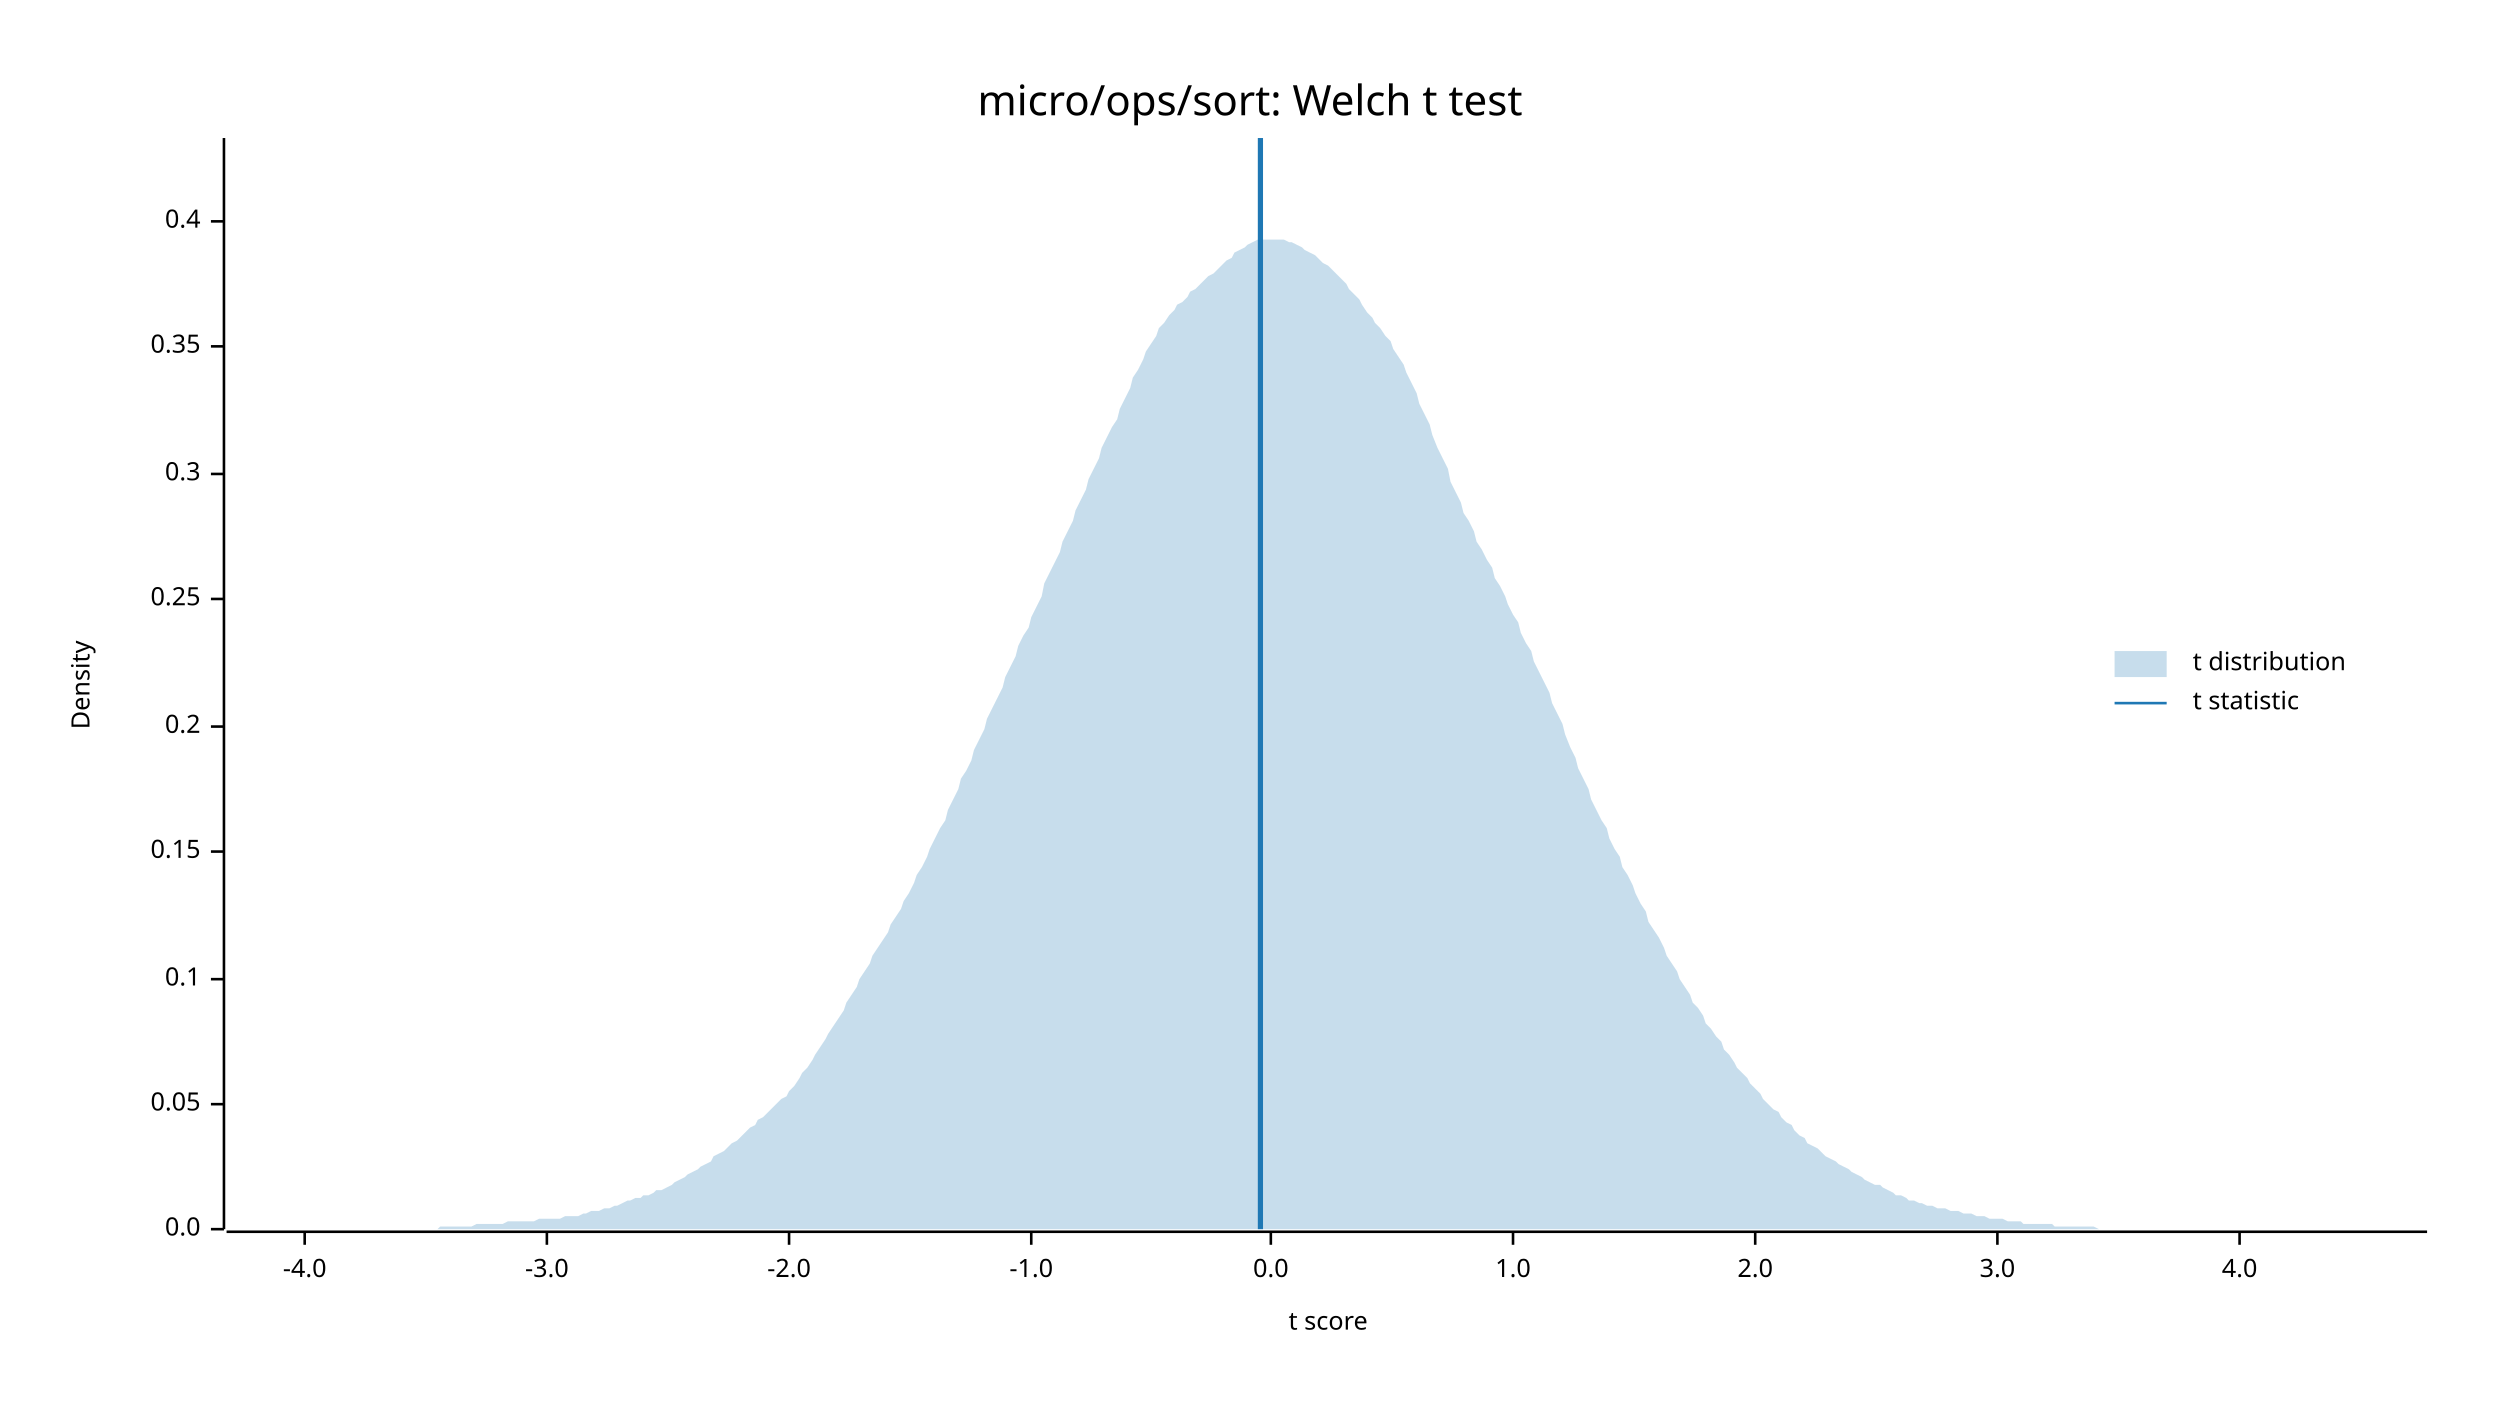
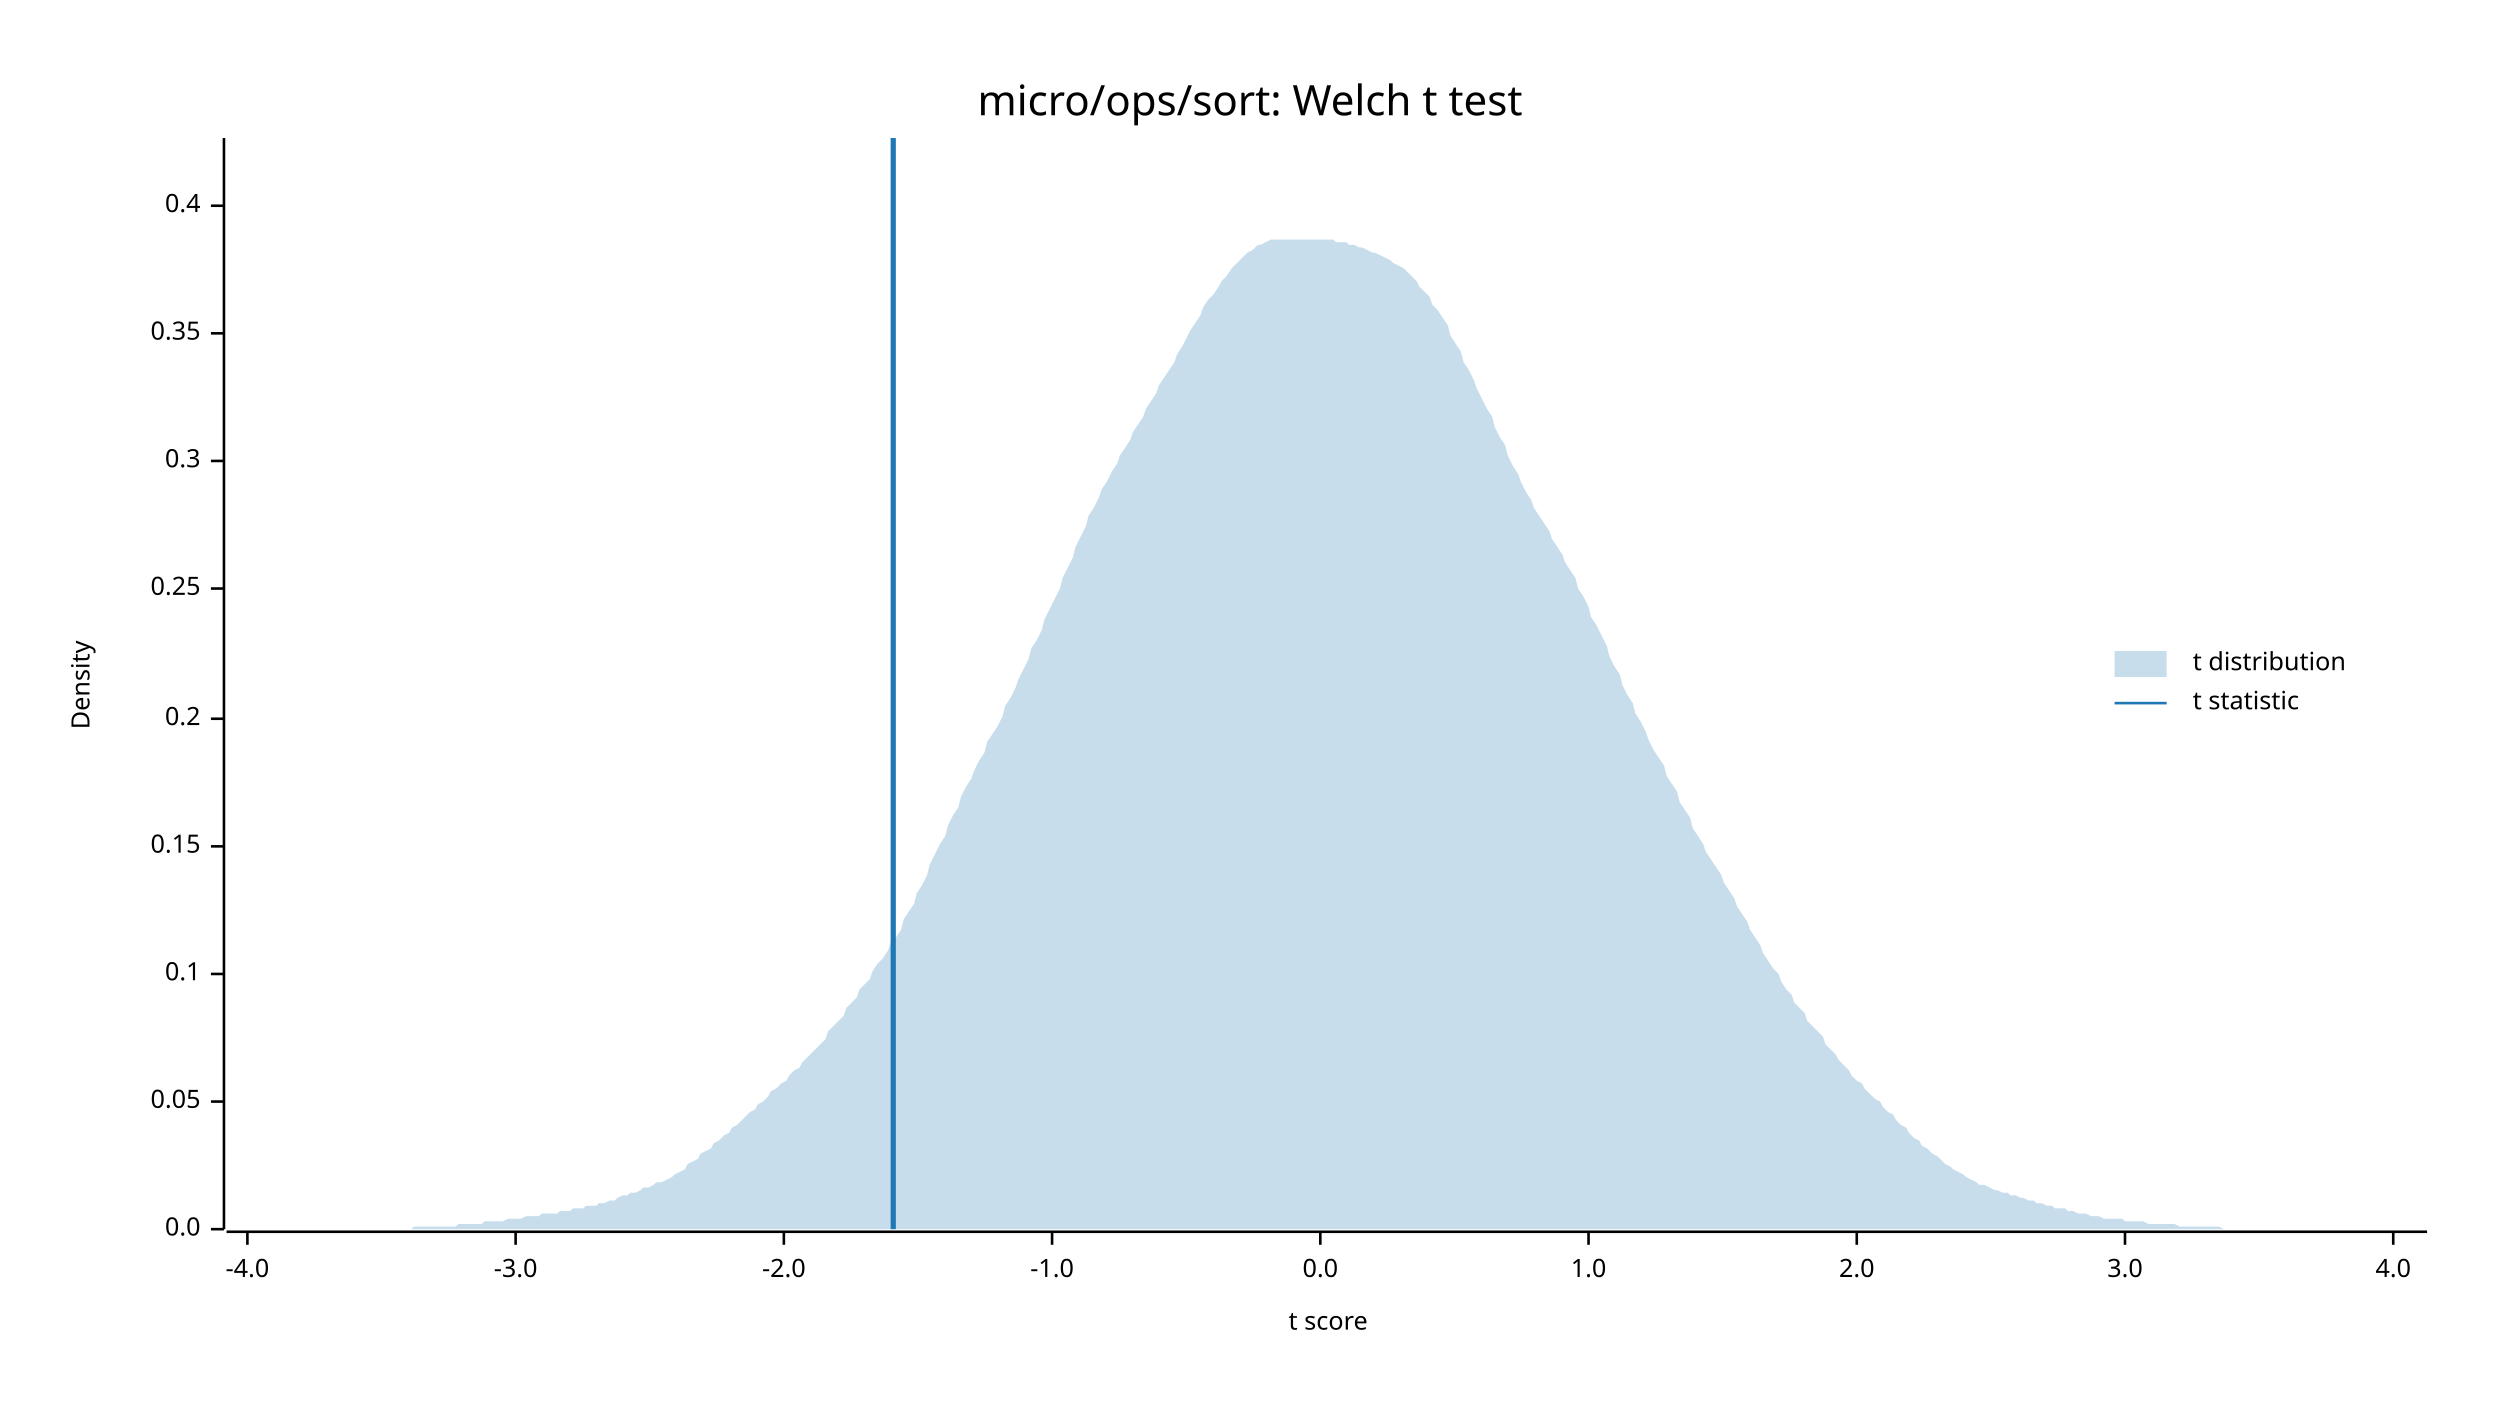
<svg xmlns="http://www.w3.org/2000/svg" width="960" height="540" viewBox="0 0 960 540">
  <text x="480" y="32" dy="0.76em" text-anchor="middle" font-family="sans-serif" font-size="16.129" opacity="1" fill="#000000">
micro/ops/sort: Welch t test
</text>
  <text x="27" y="263" dy="0.76em" text-anchor="middle" font-family="sans-serif" font-size="9.677" opacity="1" fill="#000000" transform="rotate(270, 27, 263)">
Density
</text>
  <text x="510" y="513" dy="-0.5ex" text-anchor="middle" font-family="sans-serif" font-size="9.677" opacity="1" fill="#000000">
t score
</text>
  <polyline fill="none" opacity="1" stroke="#000000" stroke-width="1" points="86,53 86,472 " />
  <text x="77" y="472" dy="0.5ex" text-anchor="end" font-family="sans-serif" font-size="9.677" opacity="1" fill="#000000">
0.0
</text>
  <polyline fill="none" opacity="1" stroke="#000000" stroke-width="1" points="81,472 86,472 " />
-   <text x="77" y="424" dy="0.5ex" text-anchor="end" font-family="sans-serif" font-size="9.677" opacity="1" fill="#000000">
+   <text x="77" y="423" dy="0.5ex" text-anchor="end" font-family="sans-serif" font-size="9.677" opacity="1" fill="#000000">
0.05
</text>
-   <polyline fill="none" opacity="1" stroke="#000000" stroke-width="1" points="81,424 86,424 " />
-   <text x="77" y="376" dy="0.5ex" text-anchor="end" font-family="sans-serif" font-size="9.677" opacity="1" fill="#000000">
+   <polyline fill="none" opacity="1" stroke="#000000" stroke-width="1" points="81,423 86,423 " />
+   <text x="77" y="374" dy="0.5ex" text-anchor="end" font-family="sans-serif" font-size="9.677" opacity="1" fill="#000000">
0.1
</text>
-   <polyline fill="none" opacity="1" stroke="#000000" stroke-width="1" points="81,376 86,376 " />
-   <text x="77" y="327" dy="0.5ex" text-anchor="end" font-family="sans-serif" font-size="9.677" opacity="1" fill="#000000">
+   <polyline fill="none" opacity="1" stroke="#000000" stroke-width="1" points="81,374 86,374 " />
+   <text x="77" y="325" dy="0.5ex" text-anchor="end" font-family="sans-serif" font-size="9.677" opacity="1" fill="#000000">
0.15
</text>
-   <polyline fill="none" opacity="1" stroke="#000000" stroke-width="1" points="81,327 86,327 " />
-   <text x="77" y="279" dy="0.5ex" text-anchor="end" font-family="sans-serif" font-size="9.677" opacity="1" fill="#000000">
+   <polyline fill="none" opacity="1" stroke="#000000" stroke-width="1" points="81,325 86,325 " />
+   <text x="77" y="276" dy="0.5ex" text-anchor="end" font-family="sans-serif" font-size="9.677" opacity="1" fill="#000000">
0.2
</text>
-   <polyline fill="none" opacity="1" stroke="#000000" stroke-width="1" points="81,279 86,279 " />
-   <text x="77" y="230" dy="0.5ex" text-anchor="end" font-family="sans-serif" font-size="9.677" opacity="1" fill="#000000">
+   <polyline fill="none" opacity="1" stroke="#000000" stroke-width="1" points="81,276 86,276 " />
+   <text x="77" y="226" dy="0.5ex" text-anchor="end" font-family="sans-serif" font-size="9.677" opacity="1" fill="#000000">
0.25
</text>
-   <polyline fill="none" opacity="1" stroke="#000000" stroke-width="1" points="81,230 86,230 " />
-   <text x="77" y="182" dy="0.5ex" text-anchor="end" font-family="sans-serif" font-size="9.677" opacity="1" fill="#000000">
+   <polyline fill="none" opacity="1" stroke="#000000" stroke-width="1" points="81,226 86,226 " />
+   <text x="77" y="177" dy="0.5ex" text-anchor="end" font-family="sans-serif" font-size="9.677" opacity="1" fill="#000000">
0.3
</text>
-   <polyline fill="none" opacity="1" stroke="#000000" stroke-width="1" points="81,182 86,182 " />
-   <text x="77" y="133" dy="0.5ex" text-anchor="end" font-family="sans-serif" font-size="9.677" opacity="1" fill="#000000">
+   <polyline fill="none" opacity="1" stroke="#000000" stroke-width="1" points="81,177 86,177 " />
+   <text x="77" y="128" dy="0.5ex" text-anchor="end" font-family="sans-serif" font-size="9.677" opacity="1" fill="#000000">
0.35
</text>
-   <polyline fill="none" opacity="1" stroke="#000000" stroke-width="1" points="81,133 86,133 " />
-   <text x="77" y="85" dy="0.5ex" text-anchor="end" font-family="sans-serif" font-size="9.677" opacity="1" fill="#000000">
+   <polyline fill="none" opacity="1" stroke="#000000" stroke-width="1" points="81,128 86,128 " />
+   <text x="77" y="79" dy="0.5ex" text-anchor="end" font-family="sans-serif" font-size="9.677" opacity="1" fill="#000000">
0.4
</text>
-   <polyline fill="none" opacity="1" stroke="#000000" stroke-width="1" points="81,85 86,85 " />
+   <polyline fill="none" opacity="1" stroke="#000000" stroke-width="1" points="81,79 86,79 " />
  <polyline fill="none" opacity="1" stroke="#000000" stroke-width="1" points="87,473 932,473 " />
-   <text x="117" y="483" dy="0.76em" text-anchor="middle" font-family="sans-serif" font-size="9.677" opacity="1" fill="#000000">
+   <text x="95" y="483" dy="0.76em" text-anchor="middle" font-family="sans-serif" font-size="9.677" opacity="1" fill="#000000">
-4.0
</text>
-   <polyline fill="none" opacity="1" stroke="#000000" stroke-width="1" points="117,473 117,478 " />
-   <text x="210" y="483" dy="0.76em" text-anchor="middle" font-family="sans-serif" font-size="9.677" opacity="1" fill="#000000">
+   <polyline fill="none" opacity="1" stroke="#000000" stroke-width="1" points="95,473 95,478 " />
+   <text x="198" y="483" dy="0.76em" text-anchor="middle" font-family="sans-serif" font-size="9.677" opacity="1" fill="#000000">
-3.0
</text>
-   <polyline fill="none" opacity="1" stroke="#000000" stroke-width="1" points="210,473 210,478 " />
-   <text x="303" y="483" dy="0.76em" text-anchor="middle" font-family="sans-serif" font-size="9.677" opacity="1" fill="#000000">
+   <polyline fill="none" opacity="1" stroke="#000000" stroke-width="1" points="198,473 198,478 " />
+   <text x="301" y="483" dy="0.76em" text-anchor="middle" font-family="sans-serif" font-size="9.677" opacity="1" fill="#000000">
-2.0
</text>
-   <polyline fill="none" opacity="1" stroke="#000000" stroke-width="1" points="303,473 303,478 " />
-   <text x="396" y="483" dy="0.76em" text-anchor="middle" font-family="sans-serif" font-size="9.677" opacity="1" fill="#000000">
+   <polyline fill="none" opacity="1" stroke="#000000" stroke-width="1" points="301,473 301,478 " />
+   <text x="404" y="483" dy="0.76em" text-anchor="middle" font-family="sans-serif" font-size="9.677" opacity="1" fill="#000000">
-1.0
</text>
-   <polyline fill="none" opacity="1" stroke="#000000" stroke-width="1" points="396,473 396,478 " />
-   <text x="488" y="483" dy="0.76em" text-anchor="middle" font-family="sans-serif" font-size="9.677" opacity="1" fill="#000000">
+   <polyline fill="none" opacity="1" stroke="#000000" stroke-width="1" points="404,473 404,478 " />
+   <text x="507" y="483" dy="0.76em" text-anchor="middle" font-family="sans-serif" font-size="9.677" opacity="1" fill="#000000">
0.0
</text>
-   <polyline fill="none" opacity="1" stroke="#000000" stroke-width="1" points="488,473 488,478 " />
-   <text x="581" y="483" dy="0.76em" text-anchor="middle" font-family="sans-serif" font-size="9.677" opacity="1" fill="#000000">
+   <polyline fill="none" opacity="1" stroke="#000000" stroke-width="1" points="507,473 507,478 " />
+   <text x="610" y="483" dy="0.76em" text-anchor="middle" font-family="sans-serif" font-size="9.677" opacity="1" fill="#000000">
1.0
</text>
-   <polyline fill="none" opacity="1" stroke="#000000" stroke-width="1" points="581,473 581,478 " />
-   <text x="674" y="483" dy="0.76em" text-anchor="middle" font-family="sans-serif" font-size="9.677" opacity="1" fill="#000000">
+   <polyline fill="none" opacity="1" stroke="#000000" stroke-width="1" points="610,473 610,478 " />
+   <text x="713" y="483" dy="0.76em" text-anchor="middle" font-family="sans-serif" font-size="9.677" opacity="1" fill="#000000">
2.0
</text>
-   <polyline fill="none" opacity="1" stroke="#000000" stroke-width="1" points="674,473 674,478 " />
-   <text x="767" y="483" dy="0.76em" text-anchor="middle" font-family="sans-serif" font-size="9.677" opacity="1" fill="#000000">
+   <polyline fill="none" opacity="1" stroke="#000000" stroke-width="1" points="713,473 713,478 " />
+   <text x="816" y="483" dy="0.76em" text-anchor="middle" font-family="sans-serif" font-size="9.677" opacity="1" fill="#000000">
3.0
</text>
-   <polyline fill="none" opacity="1" stroke="#000000" stroke-width="1" points="767,473 767,478 " />
-   <text x="860" y="483" dy="0.76em" text-anchor="middle" font-family="sans-serif" font-size="9.677" opacity="1" fill="#000000">
+   <polyline fill="none" opacity="1" stroke="#000000" stroke-width="1" points="816,473 816,478 " />
+   <text x="919" y="483" dy="0.76em" text-anchor="middle" font-family="sans-serif" font-size="9.677" opacity="1" fill="#000000">
4.0
</text>
-   <polyline fill="none" opacity="1" stroke="#000000" stroke-width="1" points="860,473 860,478 " />
-   <polygon opacity="0.25" fill="#1F78B4" points="87,472 88,472 90,472 92,472 93,472 95,472 97,472 98,472 100,472 102,472 103,472 105,472 107,472 109,472 110,472 112,472 114,472 115,472 117,472 119,472 120,472 122,472 124,472 125,472 127,472 129,472 131,472 132,472 134,472 136,472 137,472 139,472 141,472 142,472 144,472 146,472 147,472 149,472 151,472 153,472 154,472 156,472 158,472 159,472 161,472 163,472 164,472 166,472 168,472 169,471 171,471 173,471 175,471 176,471 178,471 180,471 181,471 183,470 185,470 186,470 188,470 190,470 191,470 193,470 195,469 197,469 198,469 200,469 202,469 203,469 205,469 207,468 208,468 210,468 212,468 214,468 215,468 217,467 219,467 220,467 222,467 224,466 225,466 227,465 229,465 230,465 232,464 234,464 236,463 237,463 239,462 241,461 242,461 244,460 246,460 247,459 249,459 251,458 252,457 254,457 256,456 258,455 259,454 261,453 263,452 264,451 266,450 268,449 269,448 271,447 273,446 274,444 276,443 278,442 280,440 281,439 283,438 285,436 286,435 288,433 290,432 291,430 293,429 295,427 296,426 298,424 300,422 302,421 303,419 305,417 307,414 308,412 310,410 312,407 313,405 315,402 317,399 318,397 320,394 322,391 324,388 325,385 327,382 329,379 330,376 332,373 334,370 335,367 337,364 339,361 341,358 342,355 344,352 346,349 347,346 349,343 351,339 352,336 354,333 356,329 357,326 359,322 361,318 363,315 364,311 366,307 368,303 369,299 371,296 373,292 374,288 376,284 378,280 379,276 381,272 383,268 385,264 386,260 388,256 390,252 391,248 393,244 395,241 396,237 398,233 400,229 401,224 403,220 405,216 407,212 408,208 410,204 412,200 413,196 415,192 417,188 418,184 420,180 422,176 423,172 425,168 427,164 429,161 430,157 432,153 434,149 435,145 437,142 439,138 440,135 442,132 444,129 445,126 447,124 449,121 451,119 452,117 454,116 456,114 457,112 459,111 461,109 462,108 464,106 466,105 468,103 469,102 471,100 473,99 474,97 476,96 478,95 479,94 481,93 483,92 484,92 486,92 488,92 490,92 491,92 493,92 495,93 496,93 498,94 500,95 501,96 503,97 505,98 506,99 508,101 510,102 512,104 513,105 515,107 517,109 518,111 520,113 522,115 523,117 525,120 527,122 528,124 530,126 532,129 534,131 535,134 537,137 539,140 540,143 542,147 544,151 545,155 547,159 549,163 550,167 552,172 554,176 556,180 557,185 559,189 561,193 562,197 564,200 566,204 567,208 569,211 571,215 573,218 574,222 576,225 578,229 579,232 581,236 583,239 584,243 586,247 588,250 589,254 591,258 593,262 595,266 596,270 598,274 600,278 601,282 603,287 605,291 606,295 608,299 610,303 611,307 613,311 615,315 617,318 618,322 620,326 622,329 623,333 625,336 627,340 628,343 630,347 632,350 633,354 635,357 637,360 639,364 640,367 642,370 644,373 645,376 647,379 649,382 650,385 652,387 654,390 655,393 657,395 659,398 661,400 662,403 664,405 666,408 667,410 669,412 671,414 672,416 674,418 676,420 677,422 679,424 681,426 683,427 684,429 686,431 688,432 689,434 691,436 693,437 694,439 696,440 698,441 700,443 701,444 703,445 705,446 706,447 708,448 710,449 711,450 713,451 715,452 716,453 718,454 720,455 722,455 723,456 725,457 727,458 728,459 730,459 732,460 733,461 735,461 737,462 738,462 740,463 742,463 744,464 745,464 747,464 749,465 750,465 752,465 754,466 755,466 757,466 759,467 760,467 762,467 764,468 766,468 767,468 769,468 771,469 772,469 774,469 776,469 777,470 779,470 781,470 782,470 784,470 786,470 788,470 789,471 791,471 793,471 794,471 796,471 798,471 799,471 801,471 803,471 804,471 806,472 808,472 810,472 811,472 813,472 815,472 816,472 818,472 820,472 821,472 823,472 825,472 827,472 828,472 830,472 832,472 833,472 835,472 837,472 838,472 840,472 842,472 843,472 845,472 847,472 849,472 850,472 852,472 854,472 855,472 857,472 859,472 860,472 862,472 864,472 865,472 867,472 869,472 871,472 872,472 874,472 876,472 877,472 879,472 881,472 882,472 884,472 886,472 887,472 889,472 891,472 893,472 894,472 896,472 898,472 899,472 901,472 903,472 904,472 906,472 908,472 909,472 911,472 913,472 915,472 916,472 918,472 920,472 921,472 923,472 925,472 926,472 928,472 930,472 932,472 932,472 87,472 " />
-   <polyline fill="none" opacity="1" stroke="#1F78B4" stroke-width="2" points="484,472 484,53 " />
+   <polyline fill="none" opacity="1" stroke="#000000" stroke-width="1" points="919,473 919,478 " />
+   <polygon opacity="0.25" fill="#1F78B4" points="87,472 88,472 90,472 92,472 93,472 95,472 97,472 98,472 100,472 102,472 103,472 105,472 107,472 109,472 110,472 112,472 114,472 115,472 117,472 119,472 120,472 122,472 124,472 125,472 127,472 129,472 131,472 132,472 134,472 136,472 137,472 139,472 141,472 142,472 144,472 146,472 147,472 149,472 151,472 153,472 154,472 156,472 158,472 159,471 161,471 163,471 164,471 166,471 168,471 169,471 171,471 173,471 175,471 176,470 178,470 180,470 181,470 183,470 185,470 186,469 188,469 190,469 191,469 193,469 195,468 197,468 198,468 200,468 202,467 203,467 205,467 207,467 208,466 210,466 212,466 214,466 215,465 217,465 219,465 220,464 222,464 224,464 225,463 227,463 229,463 230,462 232,462 234,461 236,461 237,460 239,459 241,459 242,458 244,458 246,457 247,456 249,456 251,455 252,454 254,454 256,453 258,452 259,451 261,450 263,449 264,447 266,446 268,445 269,443 271,442 273,441 274,439 276,438 278,436 280,435 281,433 283,432 285,430 286,429 288,427 290,426 291,424 293,423 295,421 296,419 298,418 300,416 302,415 303,413 305,411 307,410 308,408 310,406 312,404 313,403 315,401 317,399 318,396 320,394 322,392 324,390 325,387 327,385 329,383 330,380 332,378 334,376 335,373 337,370 339,368 341,365 342,362 344,360 346,357 347,353 349,350 351,347 352,343 354,340 356,336 357,332 359,328 361,324 363,321 364,317 366,313 368,310 369,306 371,302 373,299 374,296 376,292 378,289 379,285 381,282 383,279 385,275 386,271 388,268 390,264 391,261 393,257 395,253 396,249 398,246 400,242 401,238 403,234 405,230 407,226 408,222 410,218 412,214 413,210 415,206 417,202 418,198 420,195 422,191 423,188 425,185 427,181 429,178 430,175 432,172 434,169 435,166 437,163 439,160 440,157 442,154 444,151 445,148 447,145 449,142 451,139 452,136 454,133 456,129 457,127 459,124 461,121 462,118 464,115 466,113 468,110 469,108 471,106 473,103 474,102 476,100 478,98 479,97 481,96 483,94 484,94 486,93 488,92 490,92 491,92 493,92 495,92 496,92 498,92 500,92 501,92 503,92 505,92 506,92 508,92 510,92 512,92 513,93 515,93 517,93 518,94 520,94 522,95 523,95 525,96 527,97 528,97 530,98 532,99 534,100 535,101 537,102 539,103 540,104 542,106 544,108 545,110 547,112 549,114 550,117 552,119 554,122 556,125 557,129 559,132 561,135 562,139 564,142 566,146 567,149 569,153 571,157 573,160 574,164 576,168 578,171 579,175 581,179 583,182 584,185 586,189 588,192 589,195 591,198 593,201 595,204 596,207 598,210 600,213 601,216 603,219 605,222 606,226 608,229 610,233 611,237 613,240 615,244 617,248 618,252 620,256 622,259 623,263 625,267 627,270 628,274 630,277 632,281 633,284 635,288 637,291 639,294 640,298 642,301 644,304 645,308 647,311 649,314 650,318 652,321 654,324 655,327 657,330 659,333 661,336 662,339 664,342 666,345 667,348 669,351 671,354 672,357 674,360 676,363 677,366 679,369 681,372 683,374 684,377 686,380 688,382 689,385 691,387 693,389 694,392 696,394 698,396 700,398 701,401 703,403 705,405 706,407 708,409 710,411 711,413 713,415 715,416 716,418 718,420 720,422 722,423 723,425 725,427 727,428 728,430 730,432 732,433 733,435 735,437 737,438 738,440 740,441 742,443 744,444 745,445 747,447 749,448 750,449 752,450 754,451 755,452 757,453 759,454 760,455 762,455 764,456 766,457 767,457 769,458 771,458 772,459 774,459 776,460 777,460 779,461 781,461 782,462 784,462 786,463 788,463 789,464 791,464 793,464 794,465 796,465 798,466 799,466 801,466 803,467 804,467 806,467 808,468 810,468 811,468 813,468 815,468 816,469 818,469 820,469 821,469 823,469 825,470 827,470 828,470 830,470 832,470 833,470 835,470 837,471 838,471 840,471 842,471 843,471 845,471 847,471 849,471 850,471 852,471 854,472 855,472 857,472 859,472 860,472 862,472 864,472 865,472 867,472 869,472 871,472 872,472 874,472 876,472 877,472 879,472 881,472 882,472 884,472 886,472 887,472 889,472 891,472 893,472 894,472 896,472 898,472 899,472 901,472 903,472 904,472 906,472 908,472 909,472 911,472 913,472 915,472 916,472 918,472 920,472 921,472 923,472 925,472 926,472 928,472 930,472 932,472 932,472 87,472 " />
+   <polyline fill="none" opacity="1" stroke="#1F78B4" stroke-width="2" points="343,472 343,53 " />
  <text x="842" y="250" dy="0.76em" text-anchor="start" font-family="sans-serif" font-size="9.677" opacity="1" fill="#000000">
t distribution
</text>
  <text x="842" y="265" dy="0.76em" text-anchor="start" font-family="sans-serif" font-size="9.677" opacity="1" fill="#000000">
t statistic
</text>
  <rect x="812" y="250" width="20" height="10" opacity="0.25" fill="#1F78B4" stroke="none" />
  <polyline fill="none" opacity="1" stroke="#1F78B4" stroke-width="1" points="812,270 832,270 " />
</svg>
